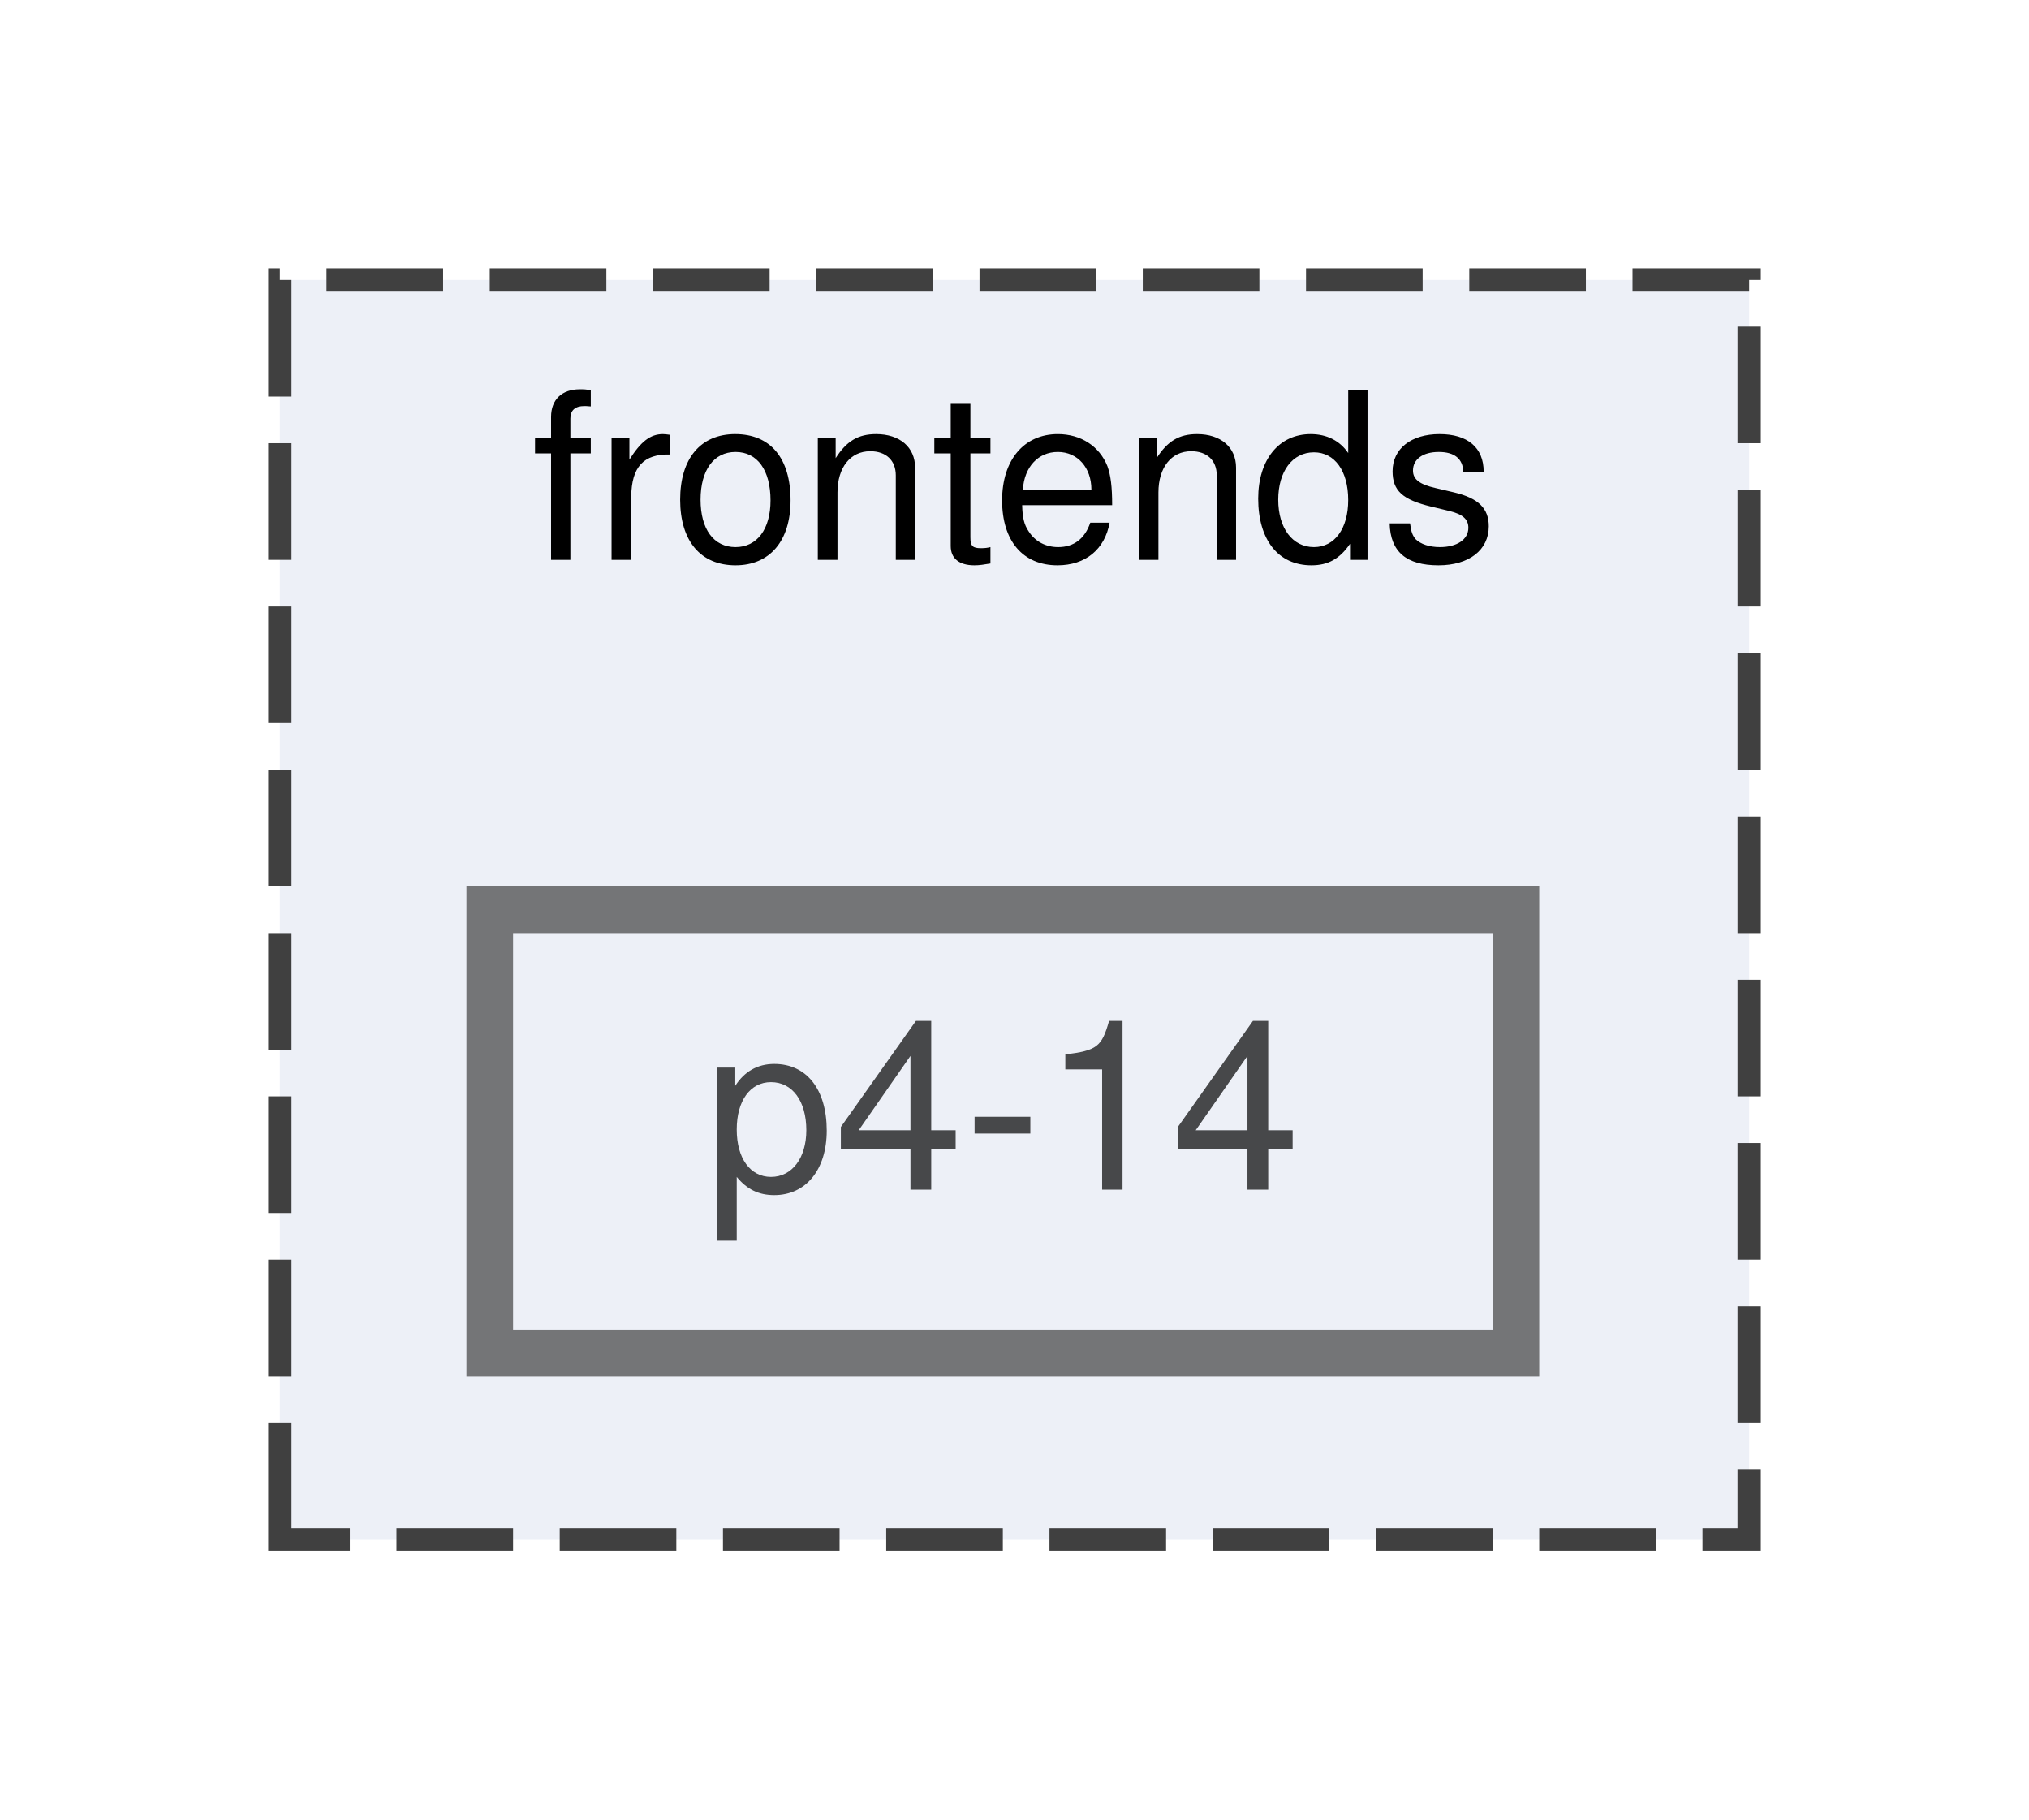
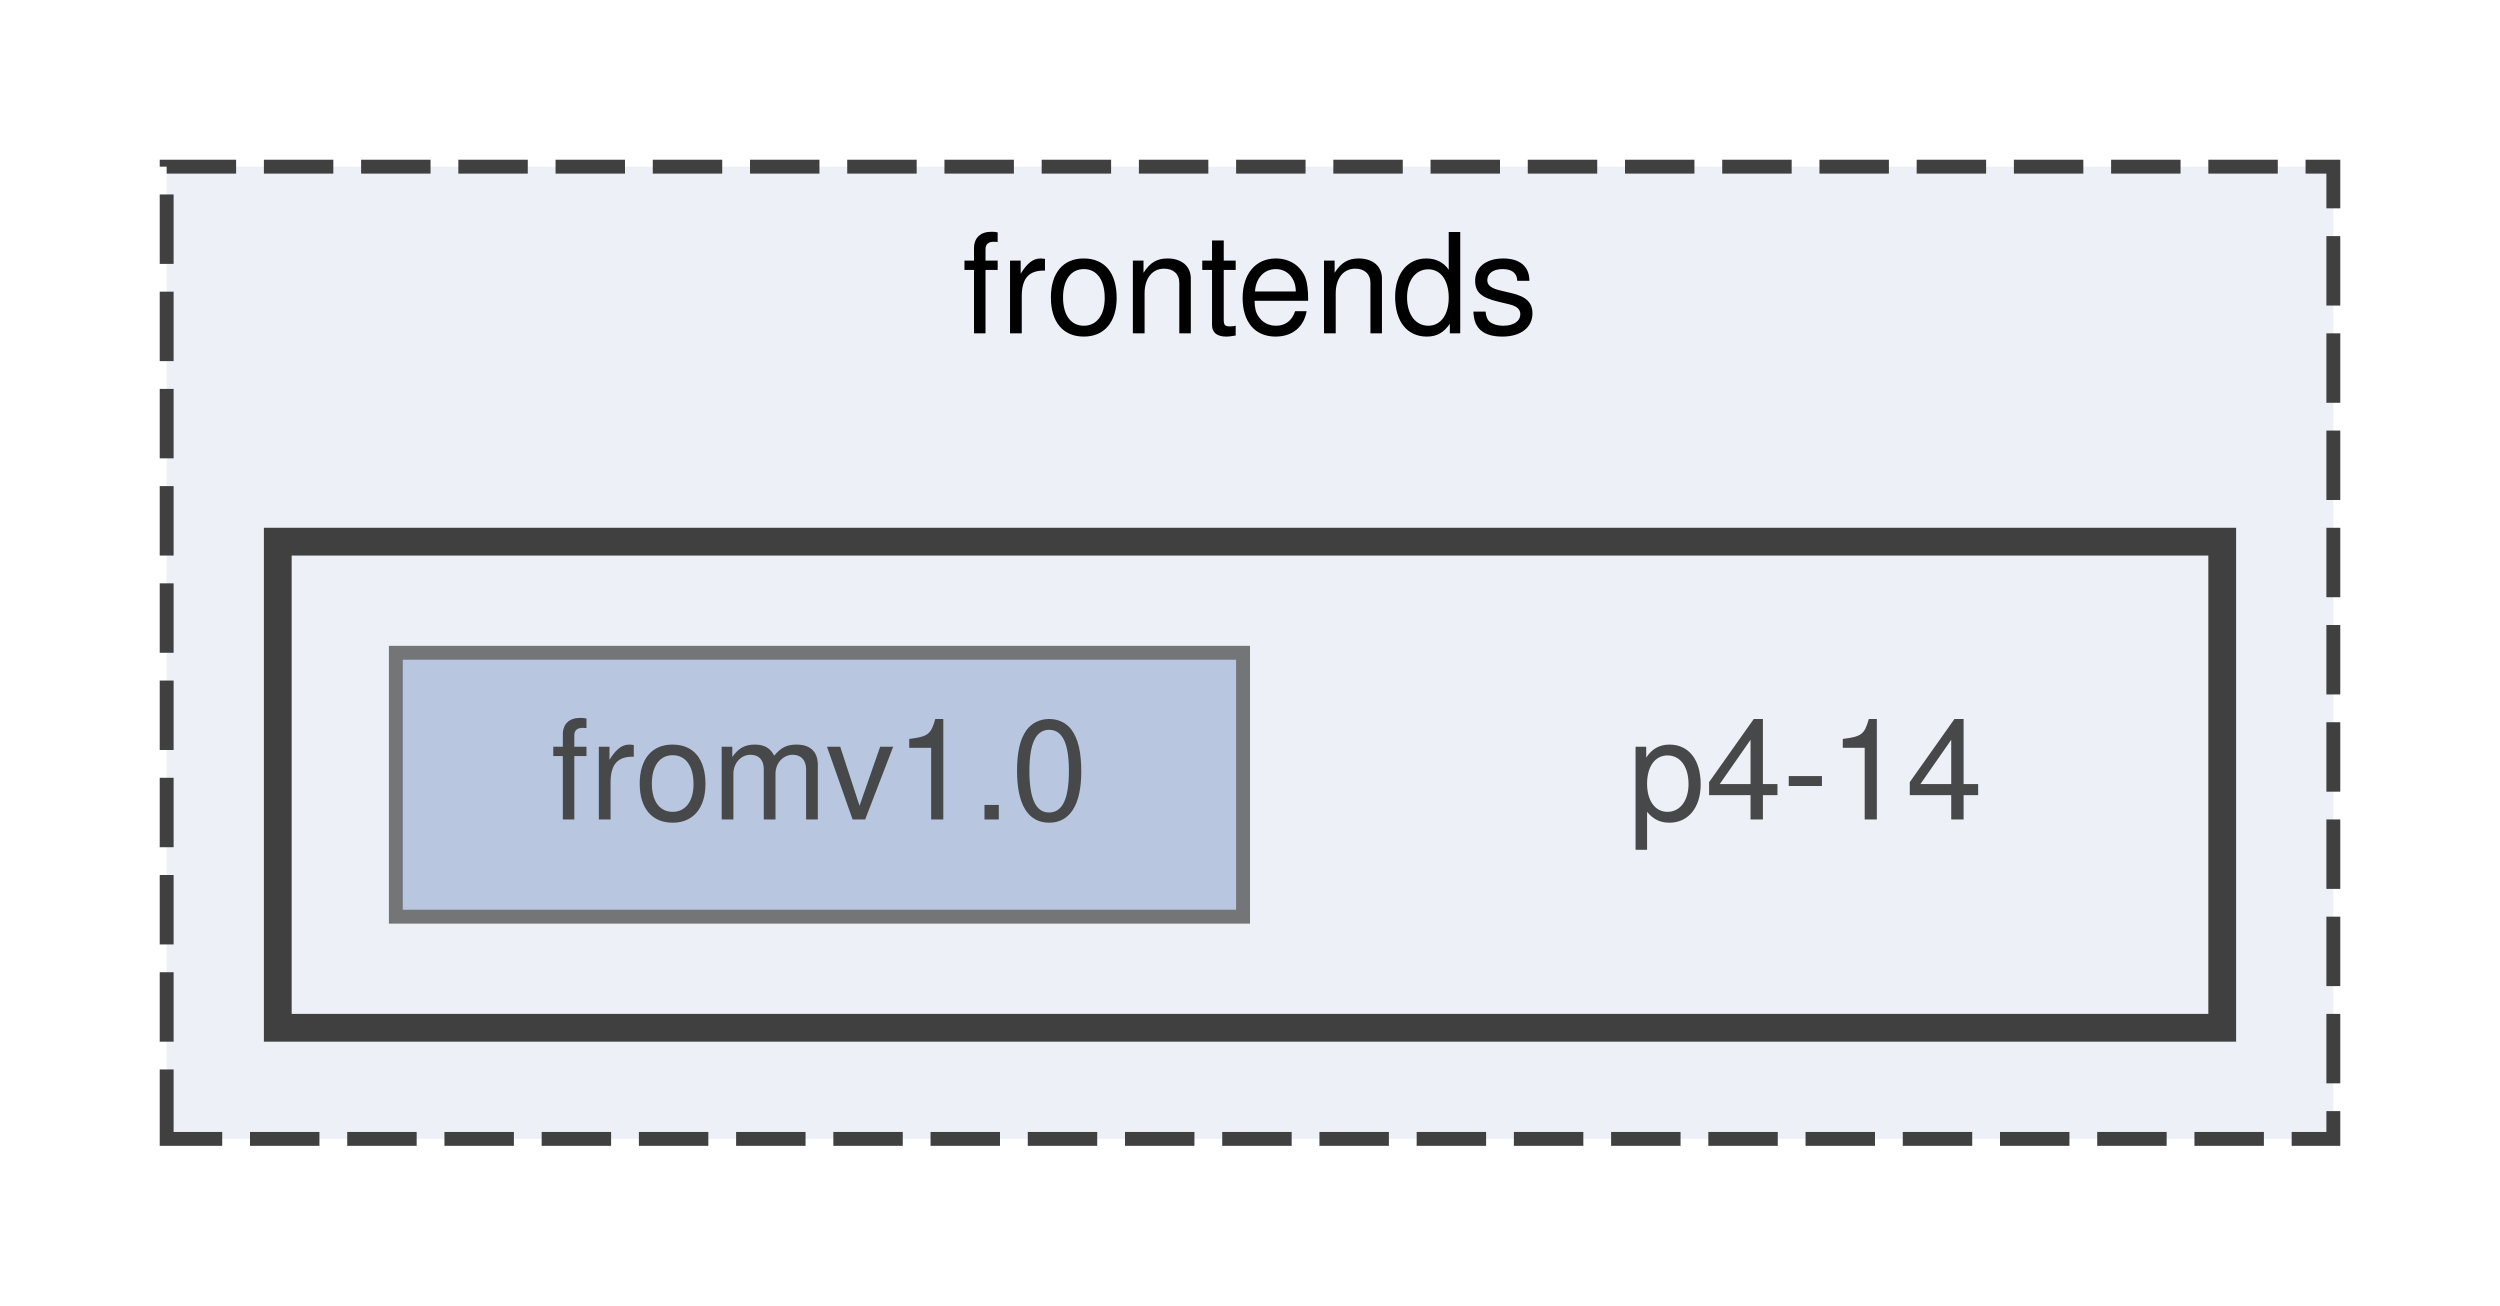
- <svg xmlns="http://www.w3.org/2000/svg" xmlns:xlink="http://www.w3.org/1999/xlink" width="87pt" height="78pt" viewBox="0.00 0.00 87.00 78.00">
+ <svg xmlns="http://www.w3.org/2000/svg" xmlns:xlink="http://www.w3.org/1999/xlink" width="180pt" height="94pt" viewBox="0.00 0.00 180.00 94.00">
  <svg id="main" version="1.1" xml:space="preserve">
    <style type="text/css">
.node, .edge {opacity: 0.7;}
.node.selected, .edge.selected {opacity: 1;}
.edge:hover path { stroke: red; }
.edge:hover polygon { stroke: red; fill: red; }
</style>
    <svg id="graph" class="graph">
-       <g id="graph0" class="graph" transform="scale(1 1) rotate(0) translate(4 74)">
+       <g id="graph0" class="graph" transform="scale(1 1) rotate(0) translate(4 90)">
        <g id="clust1" class="cluster">
          <g id="a_clust1">
            <a xlink:href="dir_f80ff6a6bf04c03cda5161d6e46eabc4.html" target="_top" xlink:title="frontends">
-               <polygon fill="#edf0f7" stroke="#404040" stroke-dasharray="5,2" points="8,-8 8,-62 71,-62 71,-8 8,-8" />
-               <text text-anchor="middle" x="39.5" y="-50" font-family="Helvetica,sans-Serif" font-size="10.00">frontends</text>
+               <polygon fill="#edf0f7" stroke="#404040" stroke-dasharray="5,2" points="8,-8 8,-78 164,-78 164,-8 8,-8" />
+               <text text-anchor="middle" x="86" y="-66" font-family="Helvetica,sans-Serif" font-size="10.00">frontends</text>
+             </a>
+           </g>
+         </g>
+         <g id="clust2" class="cluster">
+           <g id="a_clust2">
+             <a xlink:href="dir_5a1b2093bde14827606dd347c46aa102.html" target="_top">
+               <polygon fill="#edf0f7" stroke="#404040" stroke-width="2" points="16,-16 16,-51 156,-51 156,-16 16,-16" />
            </a>
          </g>
        </g>
        <g id="node1" class="node">
-           <g id="a_node1">
-             <a xlink:href="dir_5a1b2093bde14827606dd347c46aa102.html" target="_top" xlink:title="p4-14">
-               <polygon fill="#edf0f7" stroke="#404040" stroke-width="2" points="61,-35 17,-35 17,-16 61,-16 61,-35" />
-               <text text-anchor="middle" x="39" y="-23" font-family="Helvetica,sans-Serif" font-size="10.00">p4-14</text>
+           <text text-anchor="middle" x="126" y="-31" font-family="Helvetica,sans-Serif" font-size="10.00">p4-14</text>
+         </g>
+         <g id="node2" class="node">
+           <g id="a_node2">
+             <a xlink:href="dir_b8373a1601b4265fbd3c7533fd525137.html" target="_top" xlink:title="fromv1.0">
+               <polygon fill="#a2b4d6" stroke="#404040" points="85.5,-43 24.5,-43 24.5,-24 85.5,-24 85.5,-43" />
+               <text text-anchor="middle" x="55" y="-31" font-family="Helvetica,sans-Serif" font-size="10.00">fromv1.0</text>
            </a>
          </g>
        </g>
      </g>
    </svg>
  </svg>
  <style type="text/css">

[data-mouse-over-selected='false'] { opacity: 0.7; }
[data-mouse-over-selected='true']  { opacity: 1.0; }

</style>
</svg>
